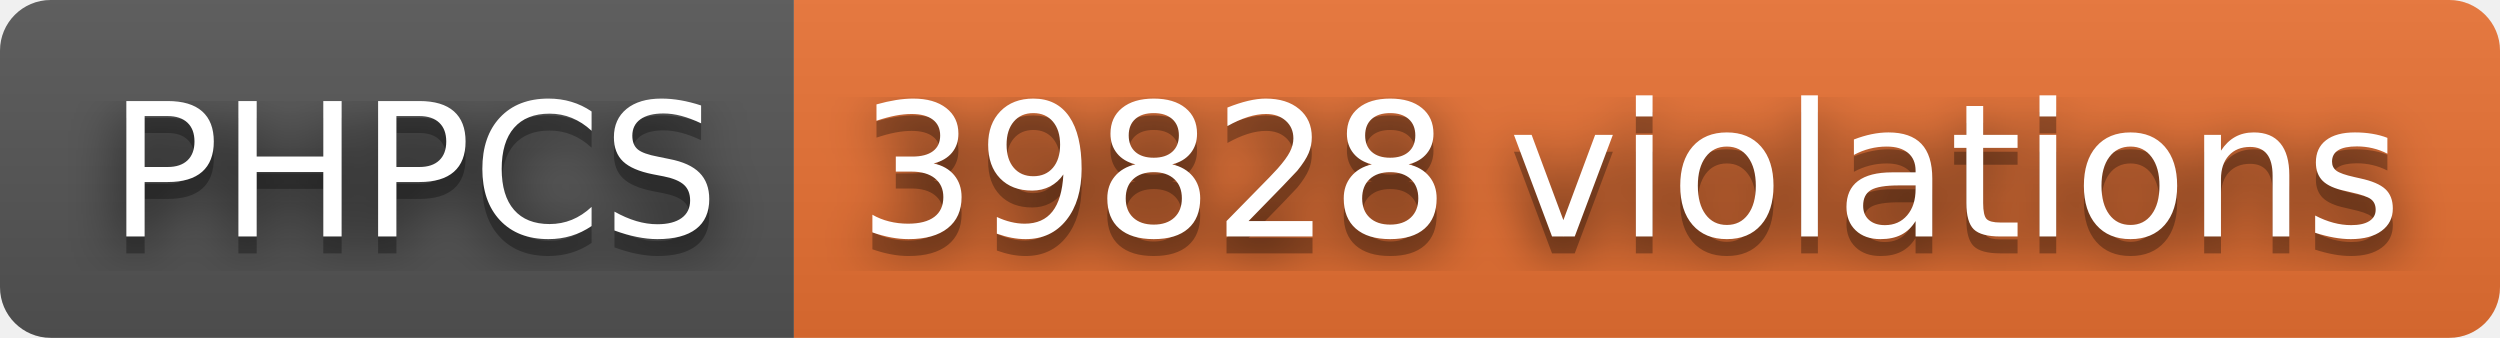
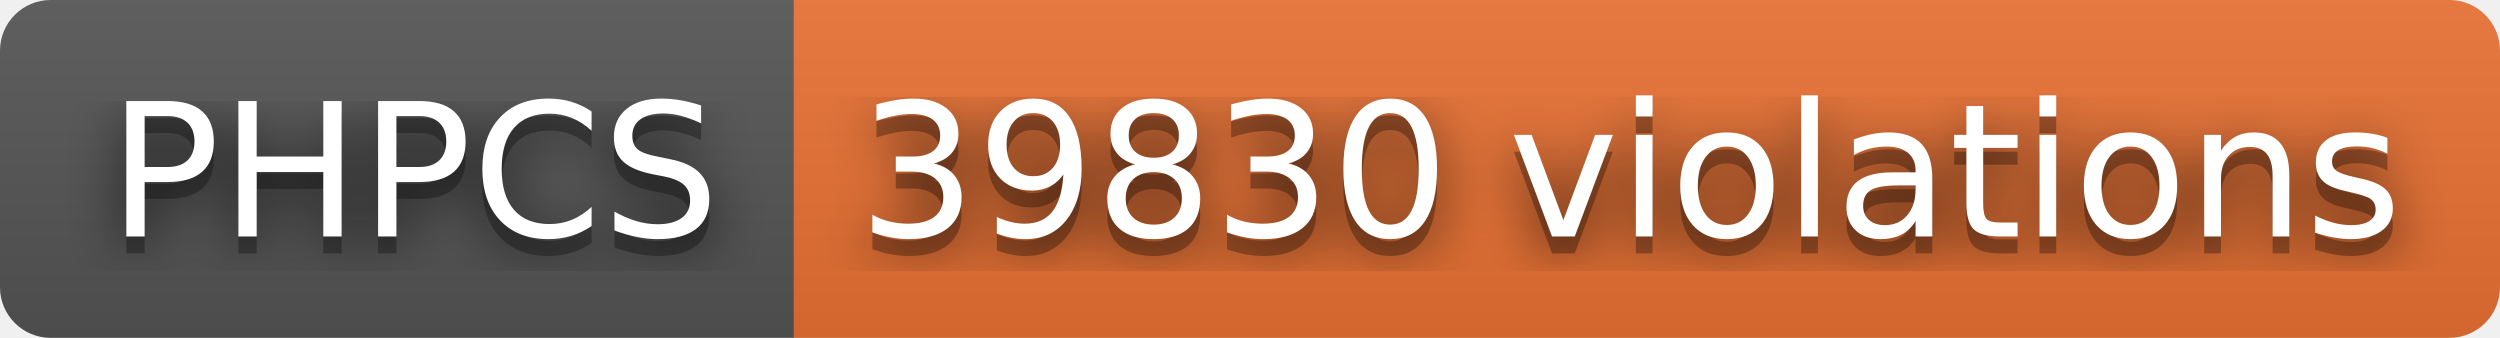
- <svg xmlns="http://www.w3.org/2000/svg" width="148" height="20" role="img" aria-label="PHPCS: 39828 violations">
+ <svg xmlns="http://www.w3.org/2000/svg" width="148" height="20" role="img" aria-label="PHPCS: 39830 violations">
  <filter id="blur">
    <feGaussianBlur stdDeviation="16" />
  </filter>
  <linearGradient id="s" x2="0" y2="100%">
    <stop offset="0" stop-color="#bbb" stop-opacity=".1" />
    <stop offset="1" stop-opacity=".1" />
  </linearGradient>
  <clipPath id="r">
    <rect width="148" height="20" rx="3" />
  </clipPath>
  <g clip-path="url(#r)">
    <rect width="47" height="20" fill="#555" />
    <rect x="47" width="101" height="20" fill="#ea7233" />
    <rect width="148" height="20" fill="url(#s)" />
  </g>
  <g fill="#fff" text-anchor="middle" font-family="Verdana,Geneva,DejaVu Sans,sans-serif" text-rendering="geometricPrecision" font-size="110">
    <g transform="scale(.1)">
      <g aria-hidden="true" fill="#010101">
        <text x="245" y="150" fill-opacity=".8" filter="url(#blur)" textLength="370">PHPCS</text>
        <text x="245" y="150" fill-opacity=".3" textLength="370">PHPCS</text>
      </g>
      <text x="245" y="140" textLength="370">PHPCS</text>
    </g>
    <g transform="scale(.1)">
      <g aria-hidden="true" fill="#010101">
-         <text x="965" y="150" fill-opacity=".8" filter="url(#blur)" textLength="910">39828 violations</text>
-         <text x="965" y="150" fill-opacity=".3" textLength="910">39828 violations</text>
+         <text x="965" y="150" fill-opacity=".8" filter="url(#blur)" textLength="910">39830 violations</text>
+         <text x="965" y="150" fill-opacity=".3" textLength="910">39830 violations</text>
      </g>
-       <text x="965" y="140" textLength="910">39828 violations</text>
+       <text x="965" y="140" textLength="910">39830 violations</text>
    </g>
  </g>
</svg>
